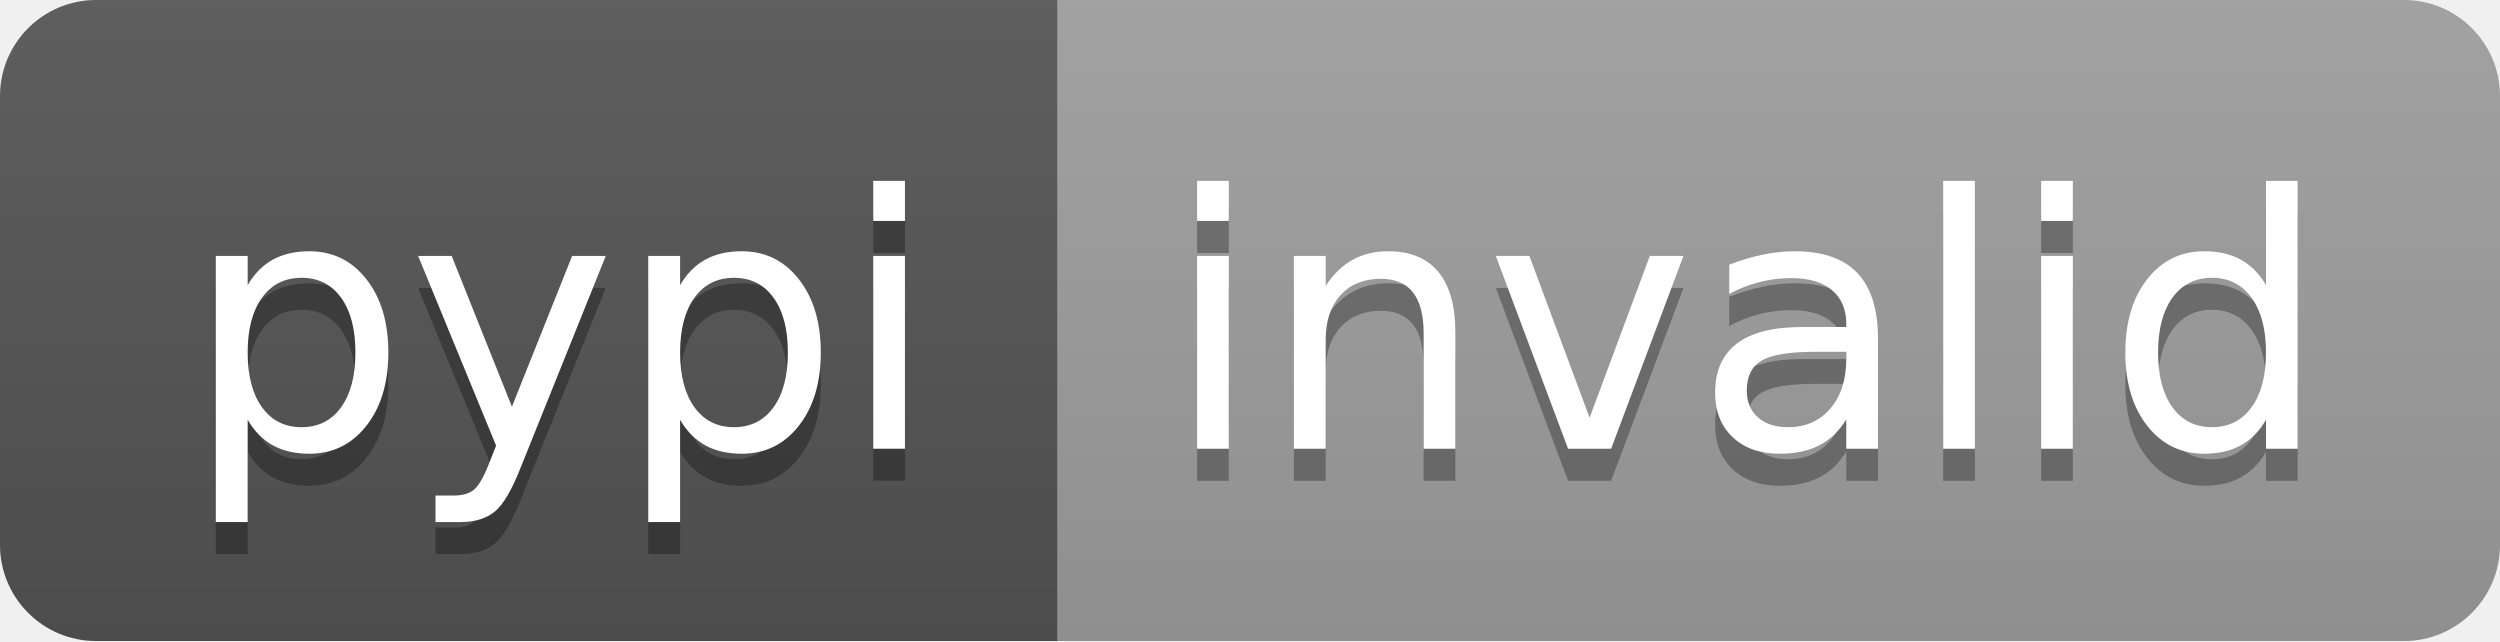
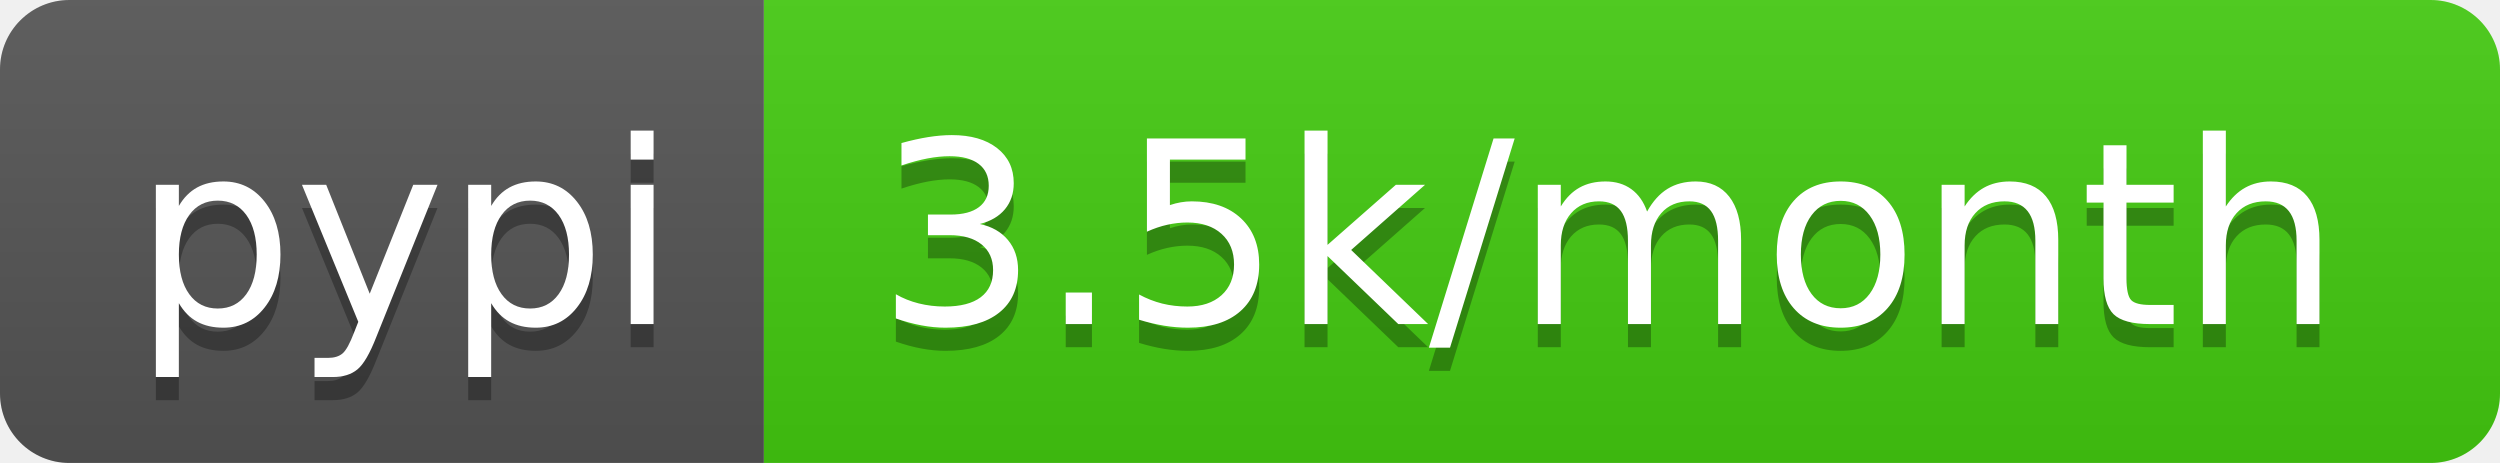
- <svg xmlns="http://www.w3.org/2000/svg" width="78" height="20" role="img" aria-label="pypi: invalid">
+ <svg xmlns="http://www.w3.org/2000/svg" width="108" height="20" role="img" aria-label="pypi: 3.5k/month">
  <linearGradient id="s" x2="0" y2="100%">
    <stop offset="0" stop-color="#bbb" stop-opacity=".1" />
    <stop offset="1" stop-opacity=".1" />
  </linearGradient>
  <clipPath id="r">
-     <rect width="78" height="20" rx="3" fill="#fff" />
+     <rect width="108" height="20" rx="3" fill="#fff" />
  </clipPath>
  <g clip-path="url(#r)">
    <rect width="33" height="20" fill="#555" />
-     <rect x="33" width="45" height="20" fill="#9f9f9f" />
-     <rect width="78" height="20" fill="url(#s)" />
+     <rect x="33" width="75" height="20" fill="#4c1" />
+     <rect width="108" height="20" fill="url(#s)" />
  </g>
  <g fill="#fff" text-anchor="middle" font-family="Verdana,Geneva,DejaVu Sans,sans-serif" text-rendering="geometricPrecision" font-size="110">
    <text aria-hidden="true" x="175" y="150" fill="#010101" fill-opacity=".3" transform="scale(.1)" textLength="230">pypi</text>
    <text x="175" y="140" transform="scale(.1)" fill="#fff" textLength="230">pypi</text>
-     <text aria-hidden="true" x="545" y="150" fill="#010101" fill-opacity=".3" transform="scale(.1)" textLength="350">invalid</text>
-     <text x="545" y="140" transform="scale(.1)" fill="#fff" textLength="350">invalid</text>
+     <text aria-hidden="true" x="695" y="150" fill="#010101" fill-opacity=".3" transform="scale(.1)" textLength="650">3.5k/month</text>
+     <text x="695" y="140" transform="scale(.1)" fill="#fff" textLength="650">3.5k/month</text>
  </g>
</svg>
